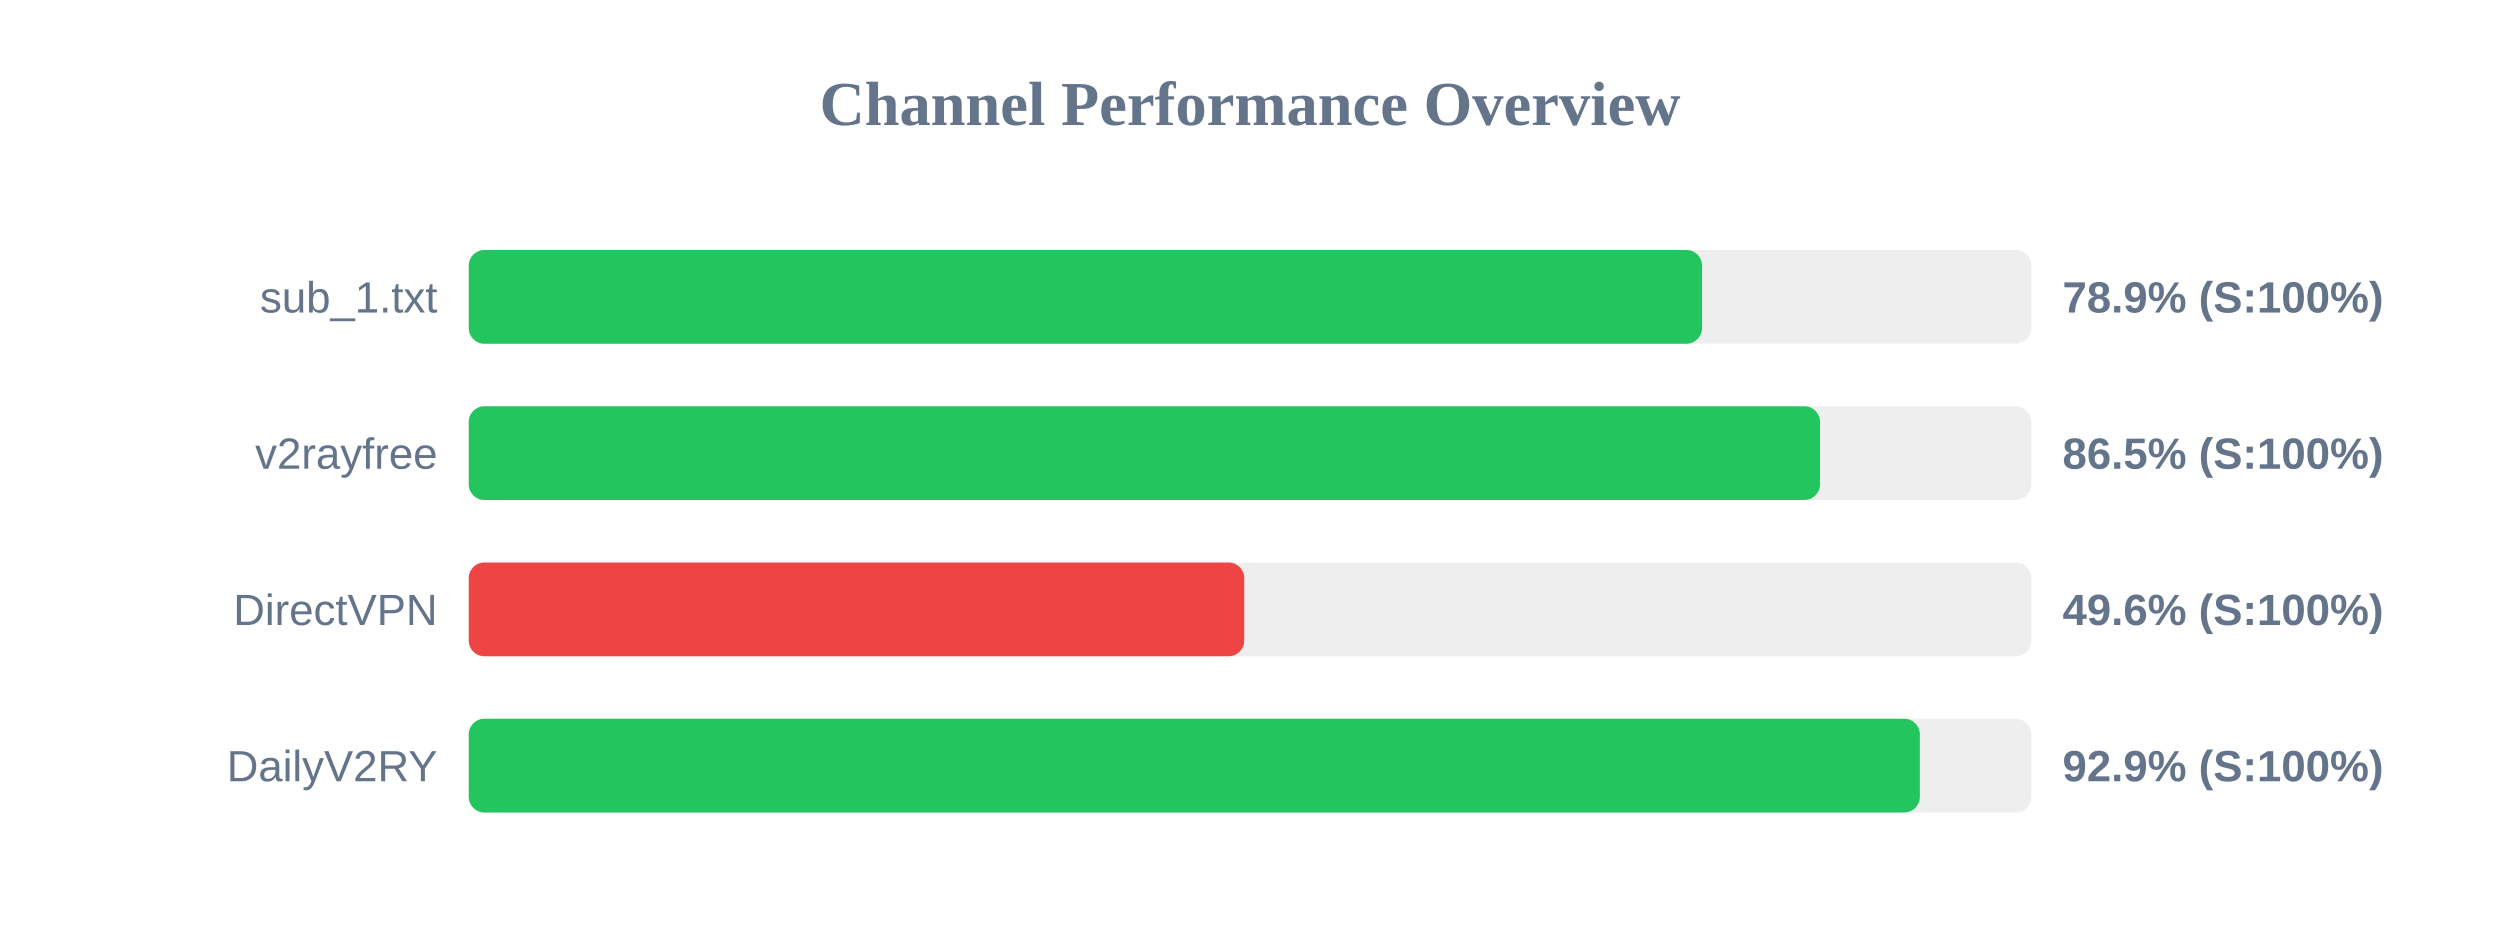
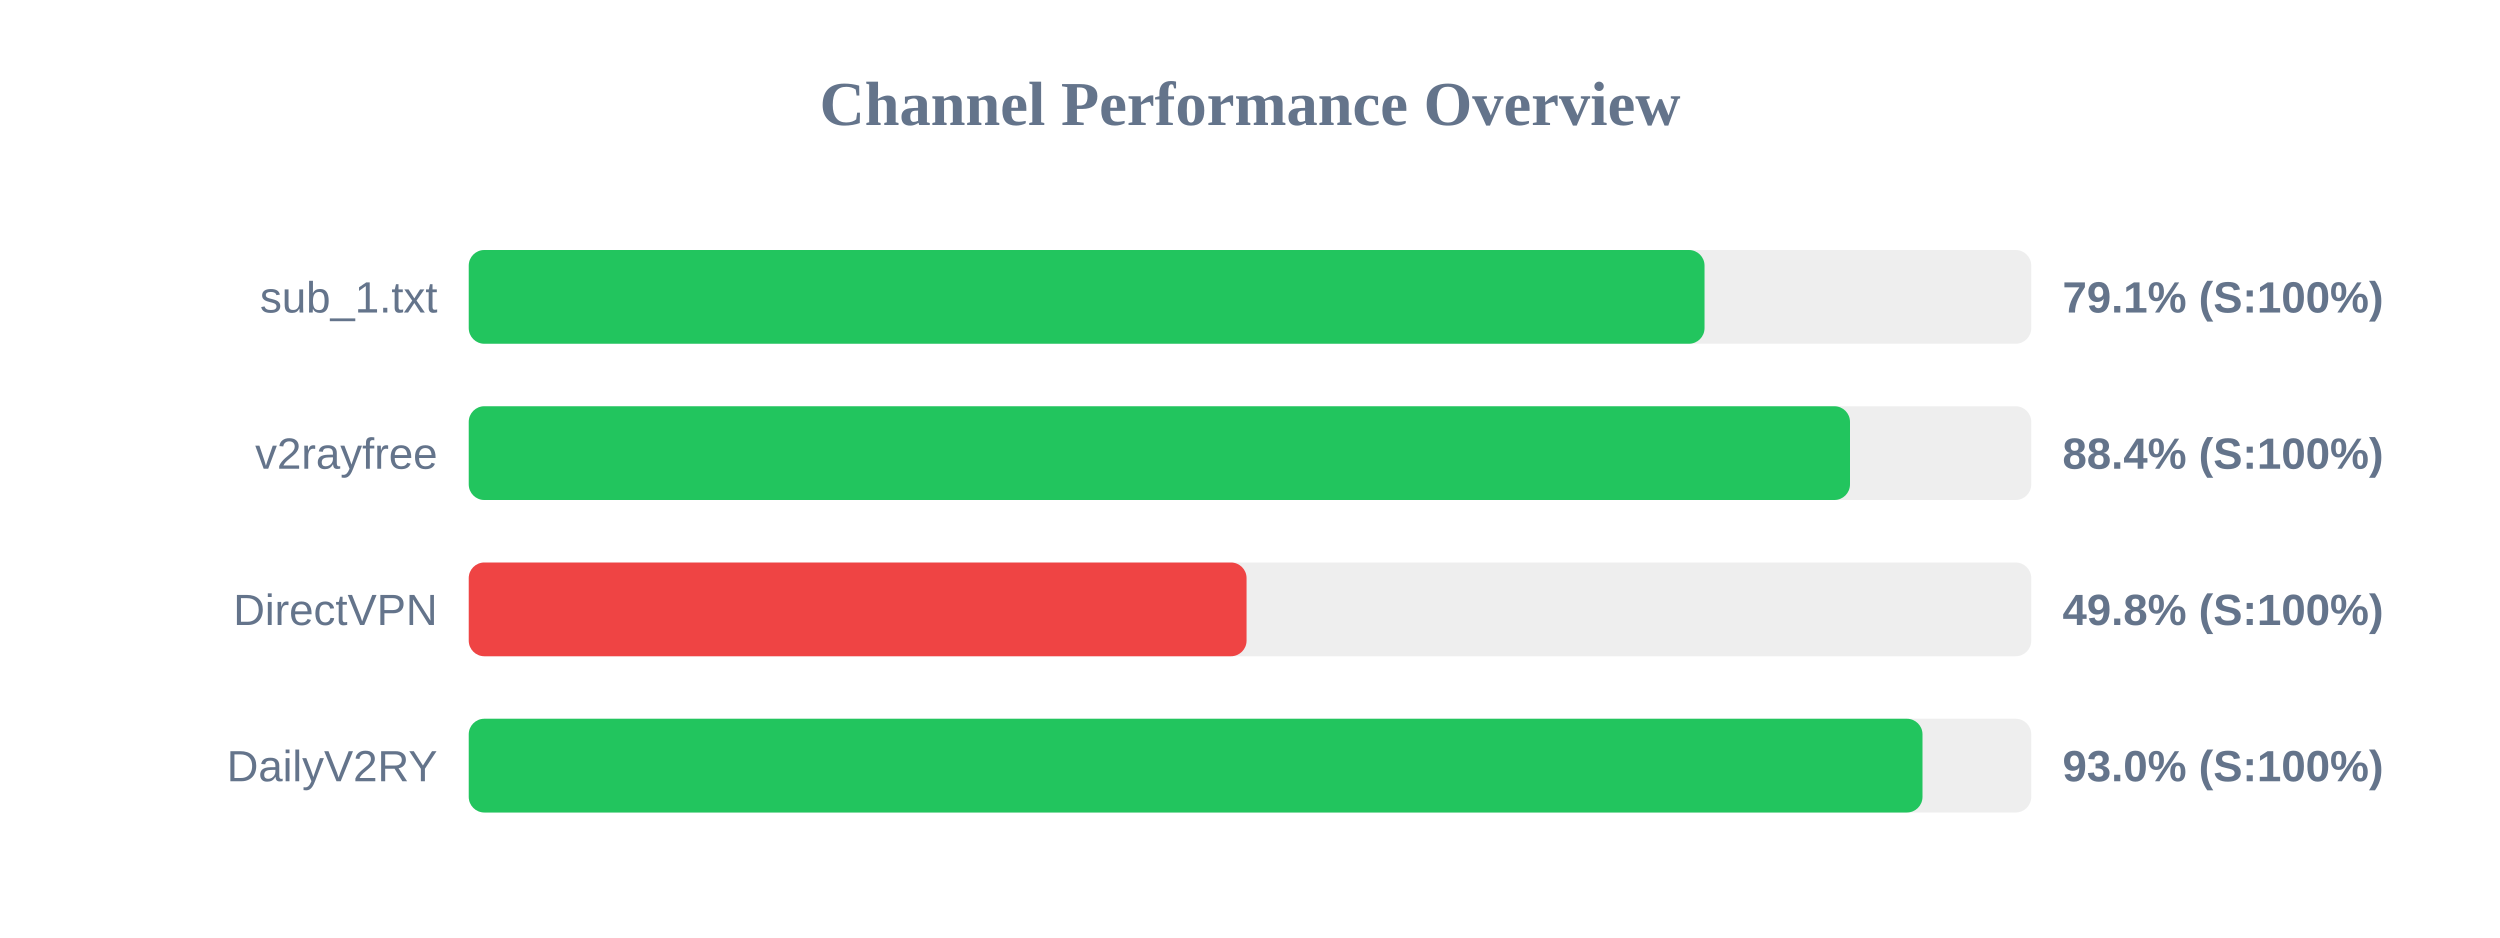
<svg xmlns="http://www.w3.org/2000/svg" width="800" height="300" version="1.1">
  <style>
        .row { font: 14px Arial; fill: #64748b; }
        .score { font: bold 14px Arial; fill: #64748b; }
    </style>
  <text x="400" y="40" text-anchor="middle" font-size="20px" font-weight="bold" fill="#64748b">Channel Performance Overview</text>
  <rect x="150" y="80" width="500" height="30" fill="#eee" rx="5" />
-   <rect x="150" y="80" width="394.65" height="30" fill="#22c55e" rx="5" />
+   <rect x="150" y="80" width="395.45" height="30" fill="#22c55e" rx="5" />
  <text x="140" y="100" text-anchor="end" class="row">sub_1.txt</text>
-   <text x="660" y="100" text-anchor="start" class="score">78.9% (S:100%)</text>
+   <text x="660" y="100" text-anchor="start" class="score">79.1% (S:100%)</text>
  <rect x="150" y="130" width="500" height="30" fill="#eee" rx="5" />
-   <rect x="150" y="130" width="432.4" height="30" fill="#22c55e" rx="5" />
+   <rect x="150" y="130" width="442.0" height="30" fill="#22c55e" rx="5" />
  <text x="140" y="150" text-anchor="end" class="row">v2rayfree</text>
-   <text x="660" y="150" text-anchor="start" class="score">86.5% (S:100%)</text>
+   <text x="660" y="150" text-anchor="start" class="score">88.4% (S:100%)</text>
  <rect x="150" y="180" width="500" height="30" fill="#eee" rx="5" />
-   <rect x="150" y="180" width="248.15" height="30" fill="#ef4444" rx="5" />
+   <rect x="150" y="180" width="248.9" height="30" fill="#ef4444" rx="5" />
  <text x="140" y="200" text-anchor="end" class="row">DirectVPN</text>
-   <text x="660" y="200" text-anchor="start" class="score">49.6% (S:100%)</text>
+   <text x="660" y="200" text-anchor="start" class="score">49.8% (S:100%)</text>
  <rect x="150" y="230" width="500" height="30" fill="#eee" rx="5" />
-   <rect x="150" y="230" width="464.35" height="30" fill="#22c55e" rx="5" />
+   <rect x="150" y="230" width="465.2" height="30" fill="#22c55e" rx="5" />
  <text x="140" y="250" text-anchor="end" class="row">DailyV2RY</text>
-   <text x="660" y="250" text-anchor="start" class="score">92.9% (S:100%)</text>
+   <text x="660" y="250" text-anchor="start" class="score">93.0% (S:100%)</text>
</svg>
